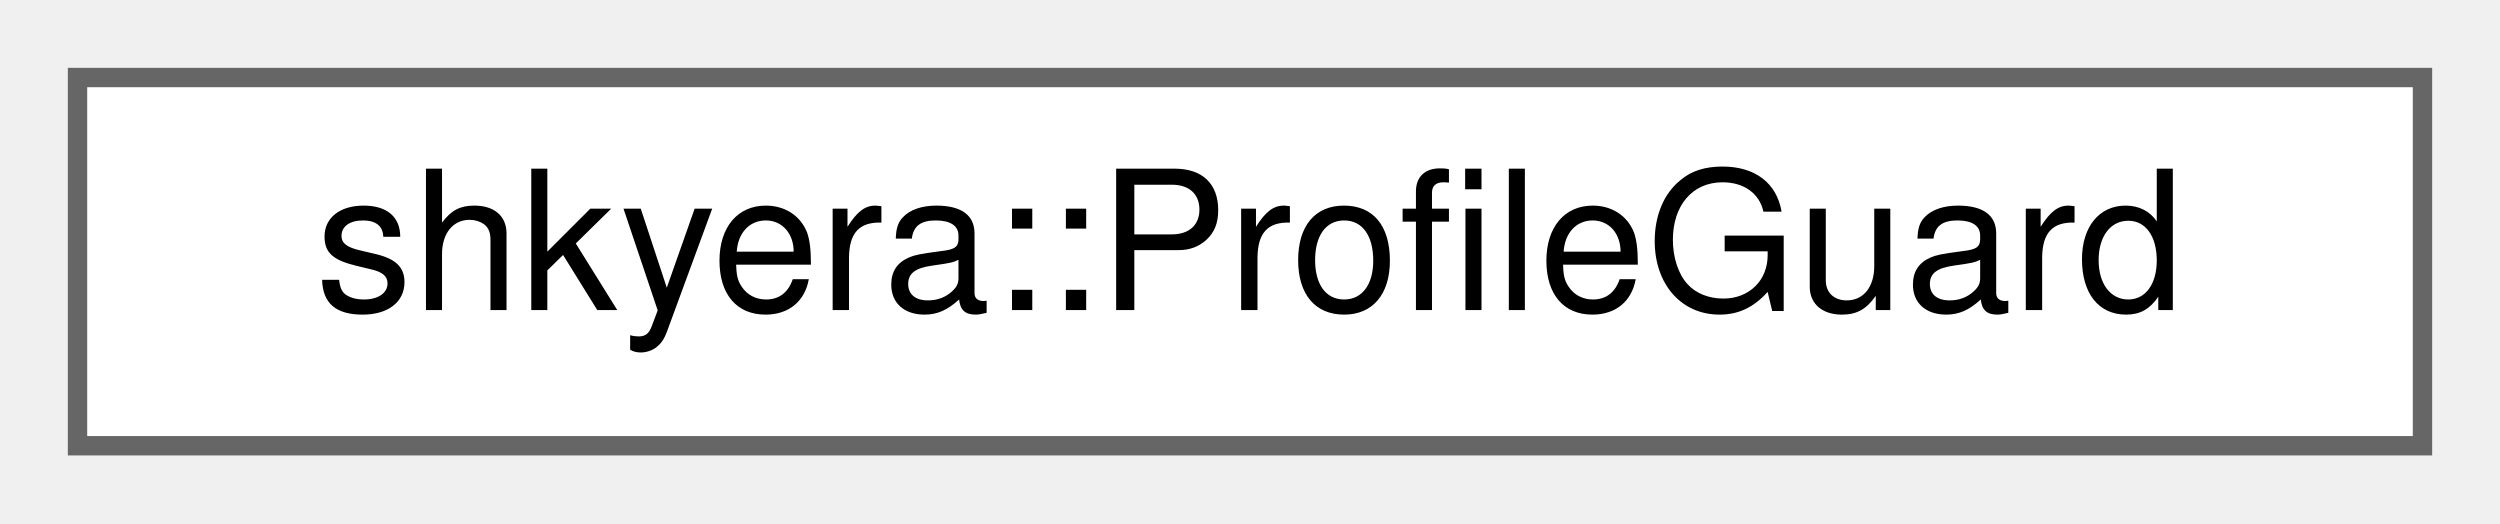
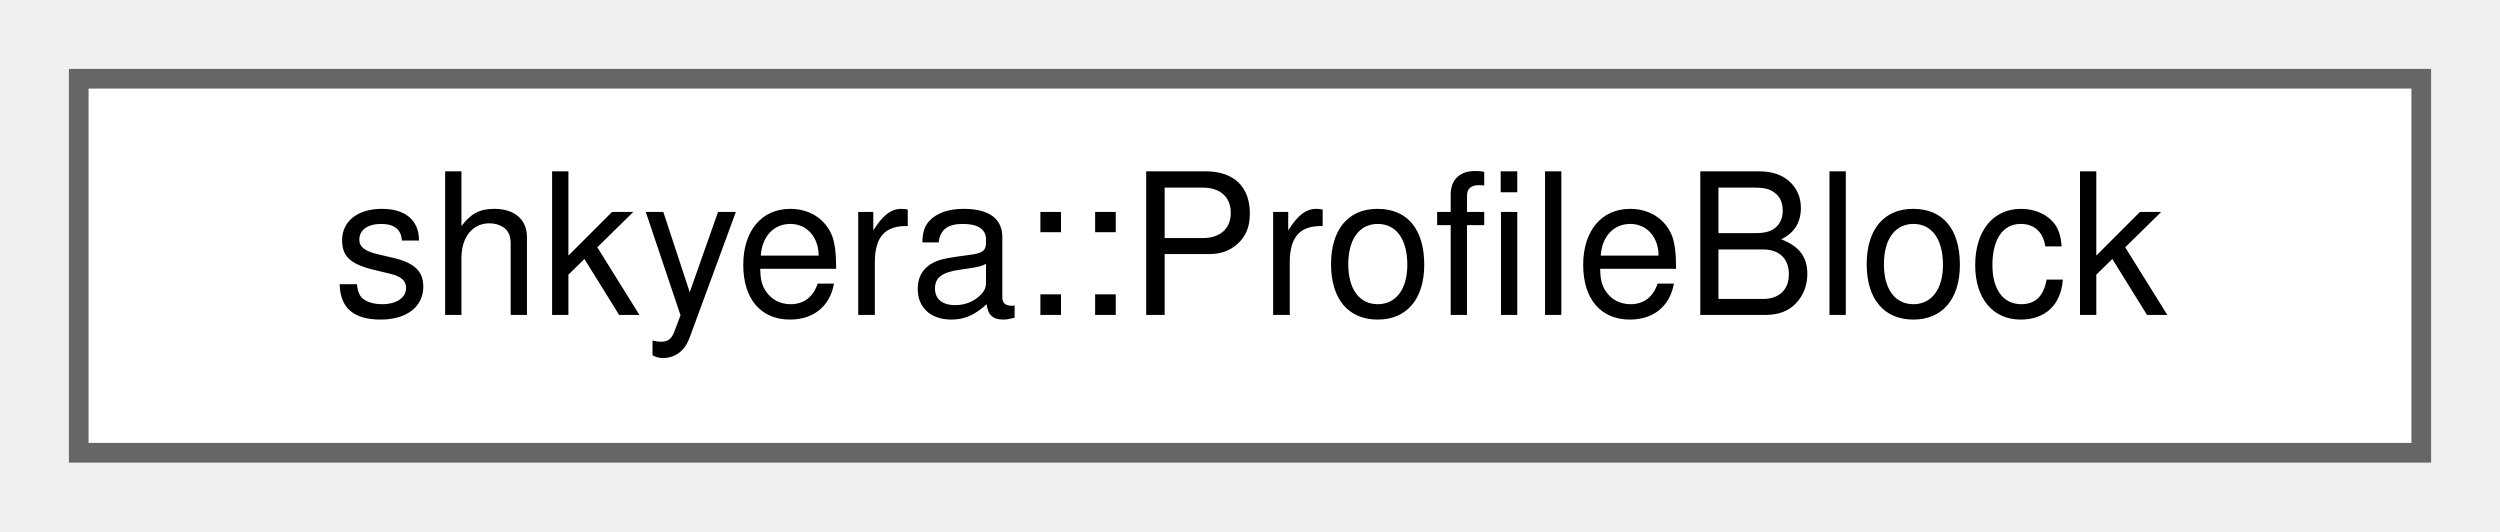
- <svg xmlns="http://www.w3.org/2000/svg" xmlns:xlink="http://www.w3.org/1999/xlink" width="129pt" height="27pt" viewBox="0.00 0.00 129.00 27.00">
+ <svg xmlns="http://www.w3.org/2000/svg" xmlns:xlink="http://www.w3.org/1999/xlink" width="127pt" height="27pt" viewBox="0.00 0.00 127.00 27.00">
  <g id="graph0" class="graph" transform="scale(1 1) rotate(0) translate(4 23)">
    <g id="Node000000" class="node">
      <g id="a_Node000000">
-         <a xlink:href="classshkyera_1_1_profile_guard.html" target="_top" xlink:title=" ">
-           <polygon fill="white" stroke="#666666" points="121,-19 0,-19 0,0 121,0 121,-19" />
-           <text text-anchor="middle" x="60.5" y="-7" font-family="Helvetica,sans-Serif" font-size="10.00">shkyera::ProfileGuard</text>
+         <a xlink:href="structshkyera_1_1_profile_block.html" target="_top" xlink:title=" ">
+           <polygon fill="white" stroke="#666666" points="119,-19 0,-19 0,0 119,0 119,-19" />
+           <text text-anchor="middle" x="59.5" y="-7" font-family="Helvetica,sans-Serif" font-size="10.00">shkyera::ProfileBlock</text>
        </a>
      </g>
    </g>
  </g>
</svg>
